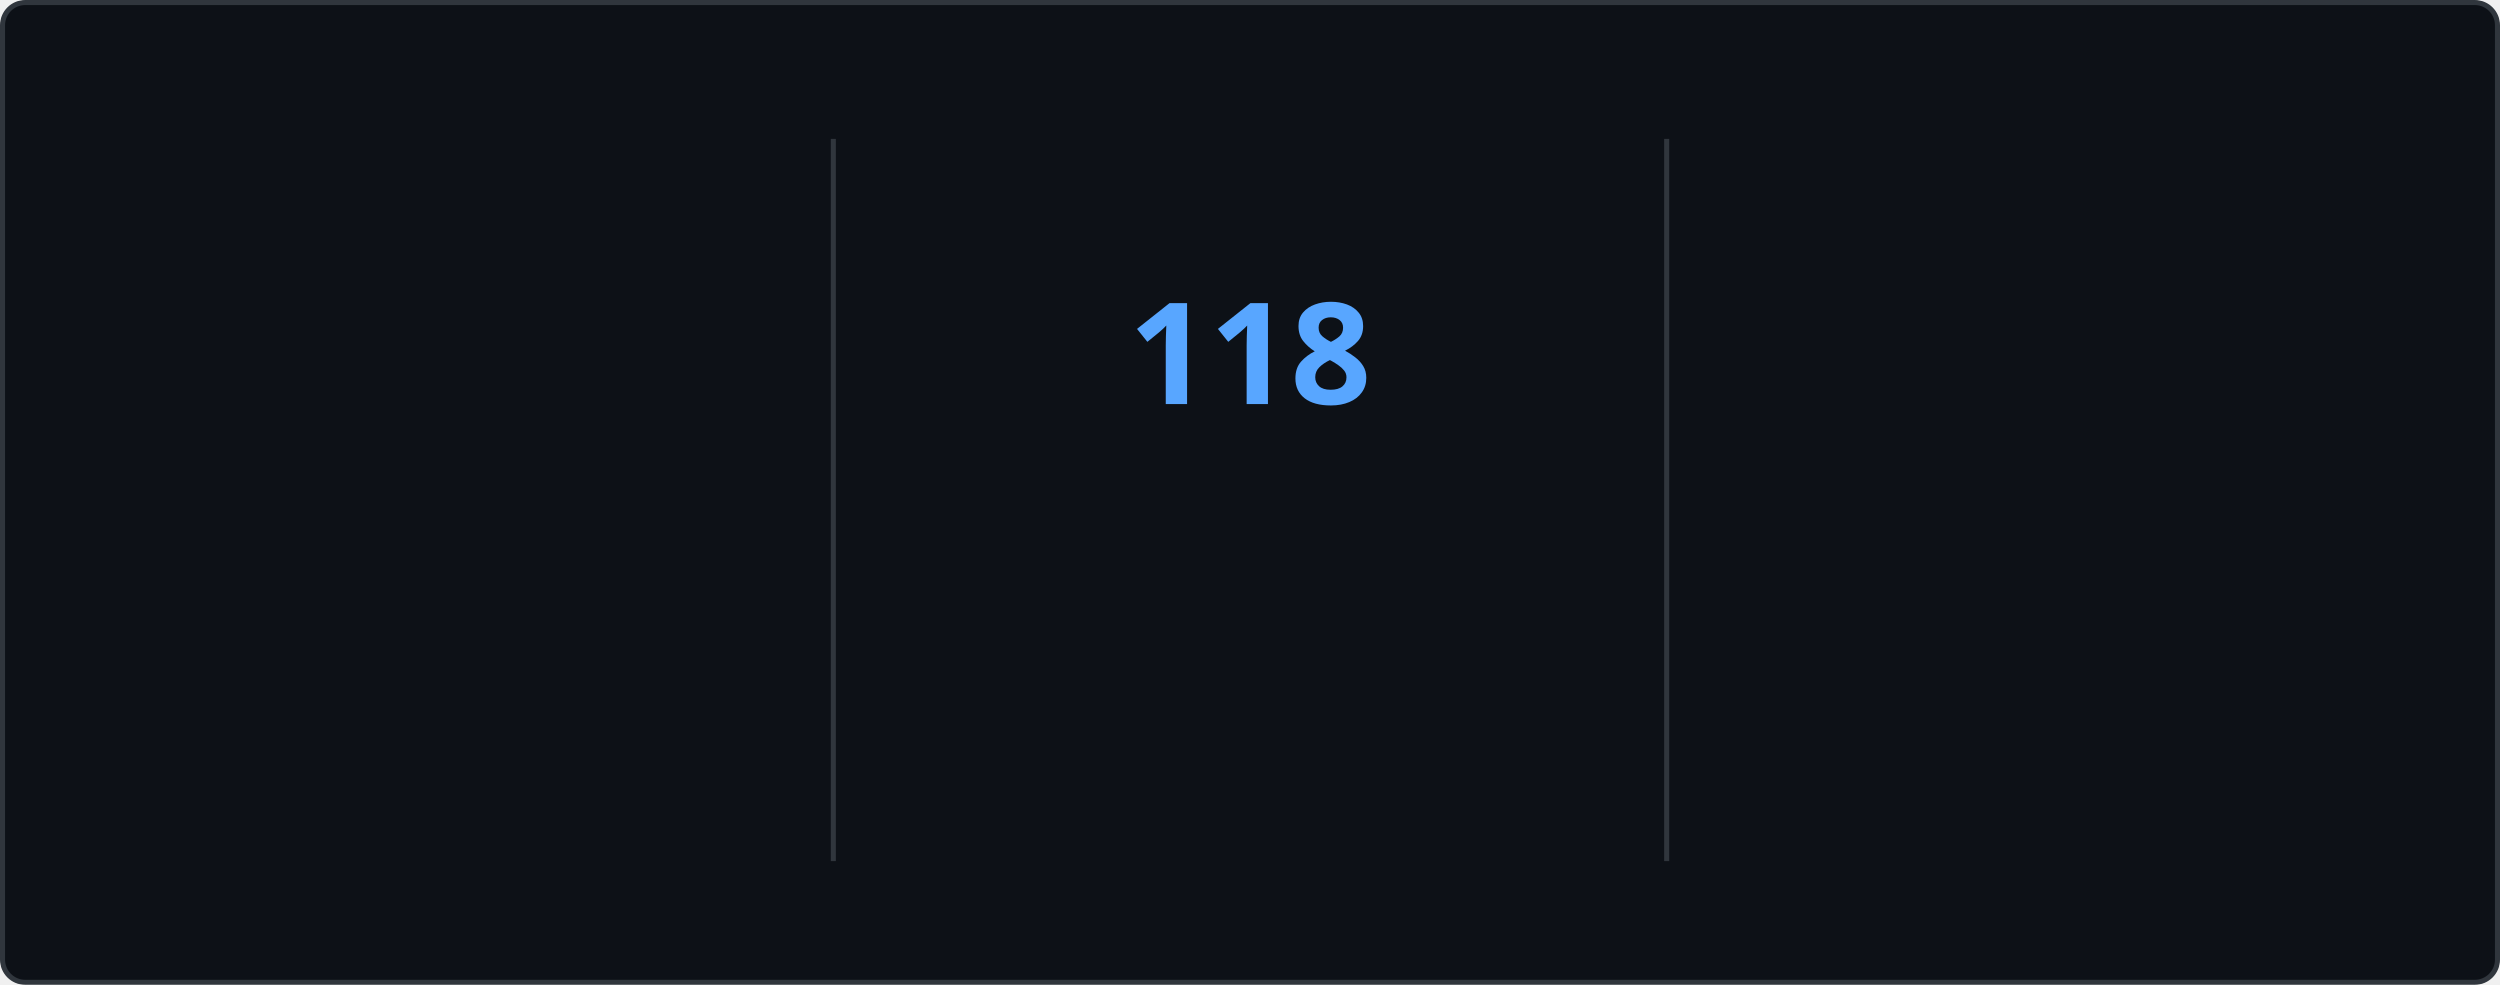
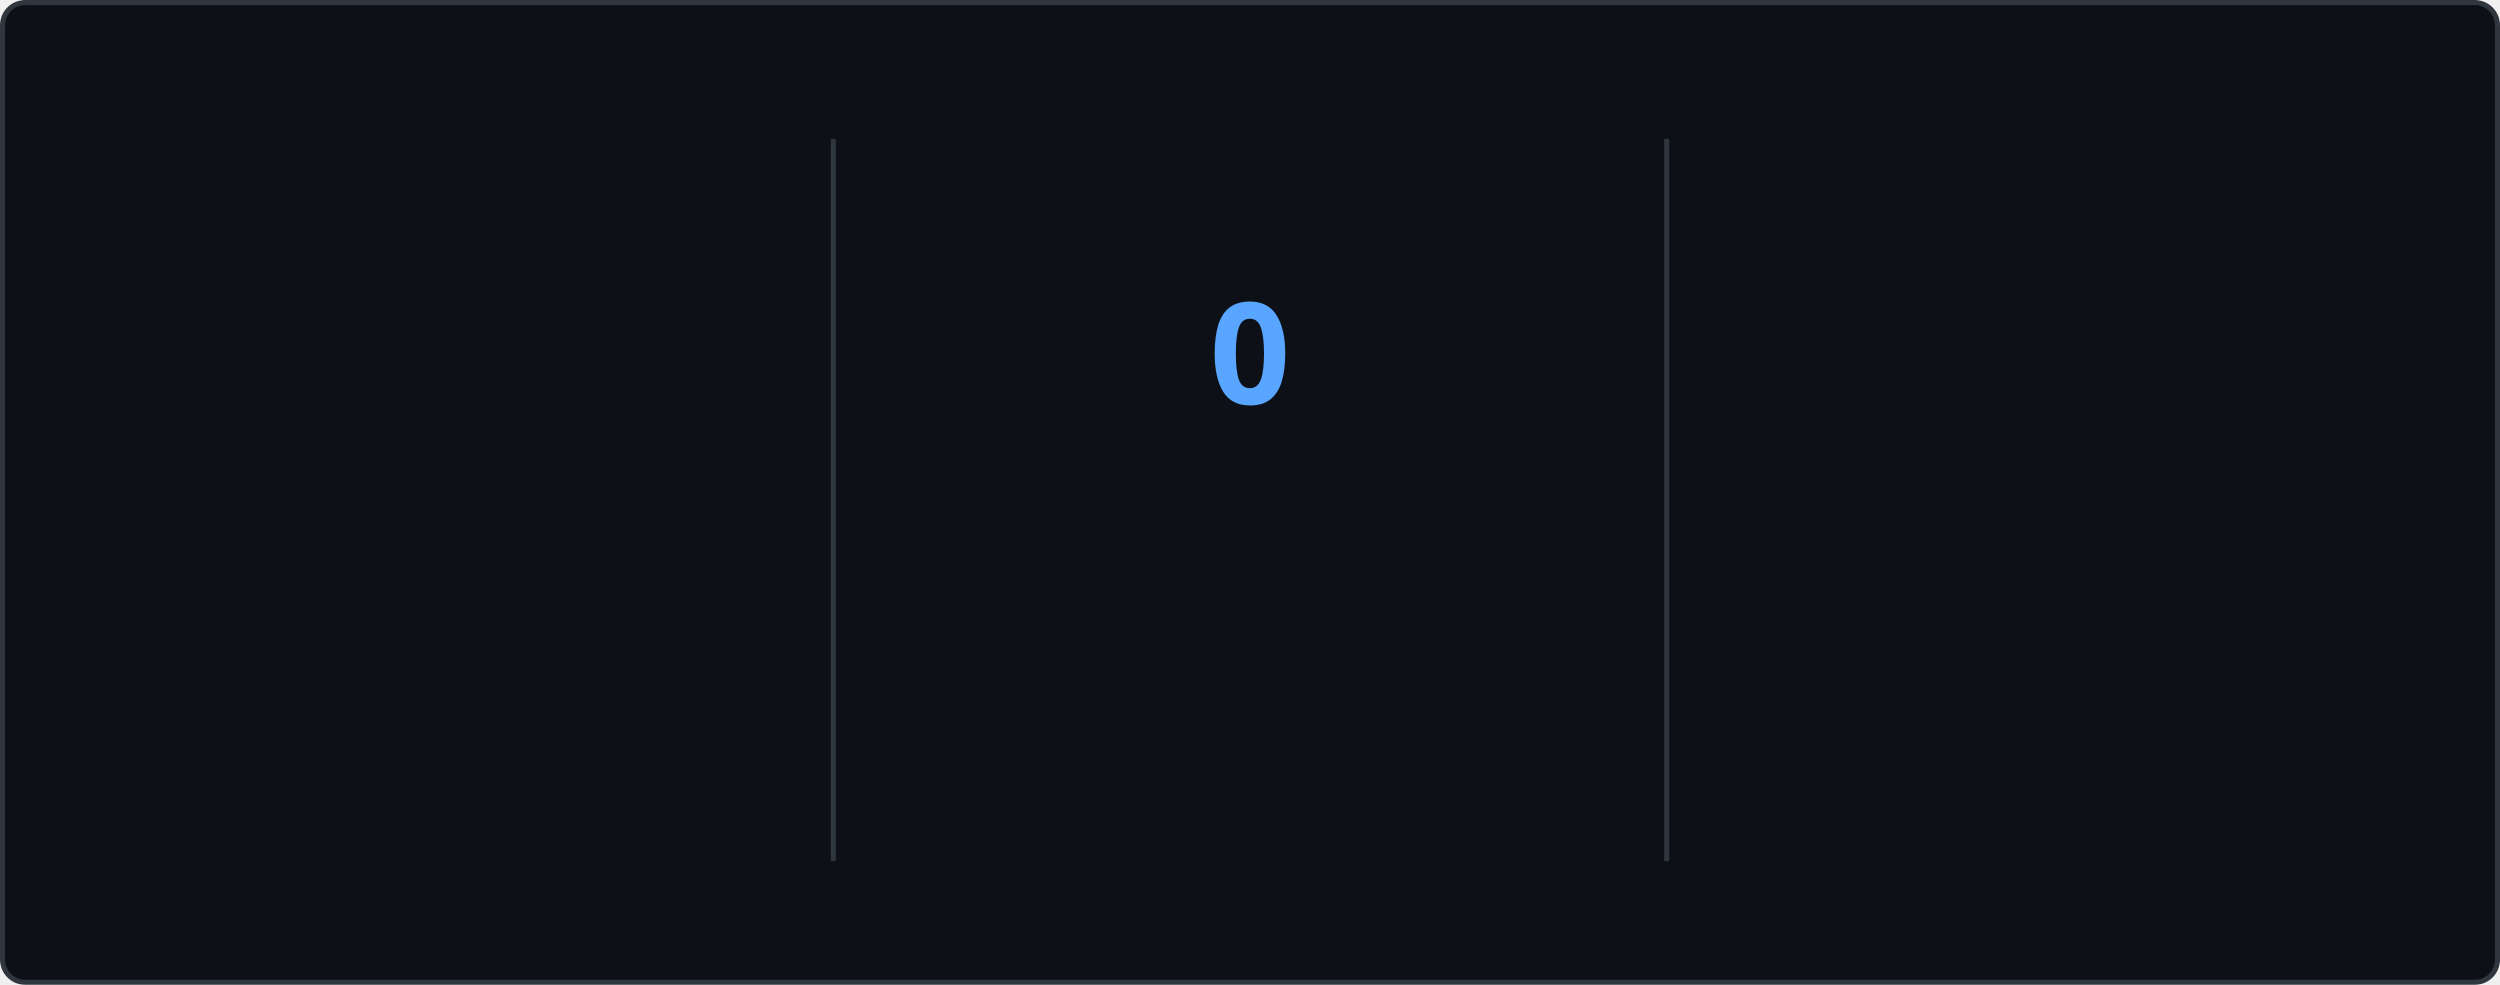
<svg xmlns="http://www.w3.org/2000/svg" style="isolation: isolate" viewBox="0 0 495 195" width="495px" height="195px" direction="ltr">
  <style>
    @keyframes currstreak {
      0% { font-size: 3px; opacity: 0.2; }
      80% { font-size: 34px; opacity: 1; }
      100% { font-size: 28px; opacity: 1; }
    }
    @keyframes fadein {
      0% { opacity: 0; }
      100% { opacity: 1; }
    }
    .big-number {
      font-family: "Segoe UI", Ubuntu, sans-serif;
      font-weight: 700;
      font-size: 28px;
      fill: #e6edf3;
    }
    .label {
      font-family: "Segoe UI", Ubuntu, sans-serif;
      font-weight: 400;
      font-size: 14px;
      fill: #e6edf3;
    }
    .range-text {
      font-family: "Segoe UI", Ubuntu, sans-serif;
      font-weight: 400;
      font-size: 12px;
      fill: #8b949e;
    }
    .current-streak-num {
      font-family: "Segoe UI", Ubuntu, sans-serif;
      font-weight: 700;
      font-size: 28px;
      fill: #58a6ff;
    }</style>
  <defs>
    <clipPath id="outer_rectangle">
      <rect width="495" height="195" rx="4.5" />
    </clipPath>
    <mask id="mask_out_ring_behind_fire">
      <rect width="495" height="195" fill="white" />
      <ellipse id="mask-ellipse" cx="247.5" cy="32" rx="13" ry="18" fill="black" />
    </mask>
  </defs>
  <g clip-path="url(#outer_rectangle)">
    <g style="isolation: isolate">
      <rect fill="#0d1117" rx="4.5" x="0.5" y="0.5" width="494" height="194" stroke="#30363d" />
    </g>
    <g style="isolation: isolate">
      <line x1="165" y1="28" x2="165" y2="170" vector-effect="non-scaling-stroke" stroke-width="1" stroke="#30363d" stroke-linejoin="miter" stroke-linecap="square" stroke-miterlimit="3" />
      <line x1="330" y1="28" x2="330" y2="170" vector-effect="non-scaling-stroke" stroke-width="1" stroke="#30363d" stroke-linejoin="miter" stroke-linecap="square" stroke-miterlimit="3" />
    </g>
    <g style="isolation: isolate">
      <g transform="translate(82.5, 48)">
        <text x="0" y="32" stroke-width="0" text-anchor="middle" class="big-number" style="opacity: 0; animation: fadein 0.5s linear forwards 0.6s">
            7.3K
          </text>
      </g>
      <g transform="translate(82.5, 84)">
        <text x="0" y="32" stroke-width="0" text-anchor="middle" class="label" style="opacity: 0; animation: fadein 0.5s linear forwards 0.7s">
            Total Contributions
          </text>
      </g>
      <g transform="translate(82.5, 114)">
        <text x="0" y="32" stroke-width="0" text-anchor="middle" class="range-text" style="opacity: 0; animation: fadein 0.5s linear forwards 0.8s">
            Nov 2 - Present
          </text>
      </g>
    </g>
    <g style="isolation: isolate">
      <g mask="url(#mask_out_ring_behind_fire)">
        <circle cx="247.5" cy="71" r="40" fill="none" stroke="#e6edf3" stroke-width="5" style="opacity: 0; animation: fadein 0.5s linear forwards 0.4s" />
      </g>
      <g transform="translate(247.5, 19.5)" stroke-opacity="0" style="opacity: 0; animation: fadein 0.5s linear forwards 0.6s">
        <path d="M -12 -0.5 L 15 -0.5 L 15 23.5 L -12 23.5 L -12 -0.5 Z" fill="none" />
        <path d="M 1.5 0.67 C 1.5 0.67 2.24 3.32 2.24 5.47 C 2.24 7.53 0.89 9.2 -1.17 9.2 C -3.23 9.2 -4.79 7.53 -4.79 5.47 L -4.76 5.11 C -6.78 7.51 -8 10.62 -8 13.99 C -8 18.41 -4.42 22 0 22 C 4.42 22 8 18.41 8 13.99 C 8 8.6 5.41 3.79 1.5 0.67 Z M -0.29 19 C -2.07 19 -3.51 17.6 -3.51 15.86 C -3.51 14.24 -2.46 13.1 -0.7 12.74 C 1.07 12.38 2.9 11.53 3.92 10.16 C 4.31 11.45 4.51 12.81 4.51 14.2 C 4.51 16.85 2.36 19 -0.29 19 Z" fill="#e6edf3" stroke-opacity="0" />
      </g>
      <g transform="translate(247.5, 48)">
        <text x="0" y="32" stroke-width="0" text-anchor="middle" class="current-streak-num" style="animation: currstreak 0.6s linear forwards">
-             118
+             0
          </text>
      </g>
      <g transform="translate(247.5, 108)">
        <text x="0" y="32" stroke-width="0" text-anchor="middle" class="label" style="opacity: 0; animation: fadein 0.5s linear forwards 0.9s">
            Current Streak
          </text>
      </g>
      <g transform="translate(247.5, 145)">
        <text x="0" y="21" stroke-width="0" text-anchor="middle" class="range-text" style="opacity: 0; animation: fadein 0.5s linear forwards 0.9s">
-             Jul 12 - Nov 6
+             0 days
          </text>
      </g>
    </g>
    <g style="isolation: isolate">
      <g transform="translate(412.5, 48)">
        <text x="0" y="32" stroke-width="0" text-anchor="middle" class="big-number" style="opacity: 0; animation: fadein 0.5s linear forwards 1.2s">
            118
          </text>
      </g>
      <g transform="translate(412.5, 84)">
        <text x="0" y="32" stroke-width="0" text-anchor="middle" class="label" style="opacity: 0; animation: fadein 0.5s linear forwards 1.3s">
            Longest Streak
          </text>
      </g>
      <g transform="translate(412.5, 114)">
        <text x="0" y="32" stroke-width="0" text-anchor="middle" class="range-text" style="opacity: 0; animation: fadein 0.5s linear forwards 1.4s">
            Jul 12 - Nov 6
          </text>
      </g>
    </g>
  </g>
</svg>
